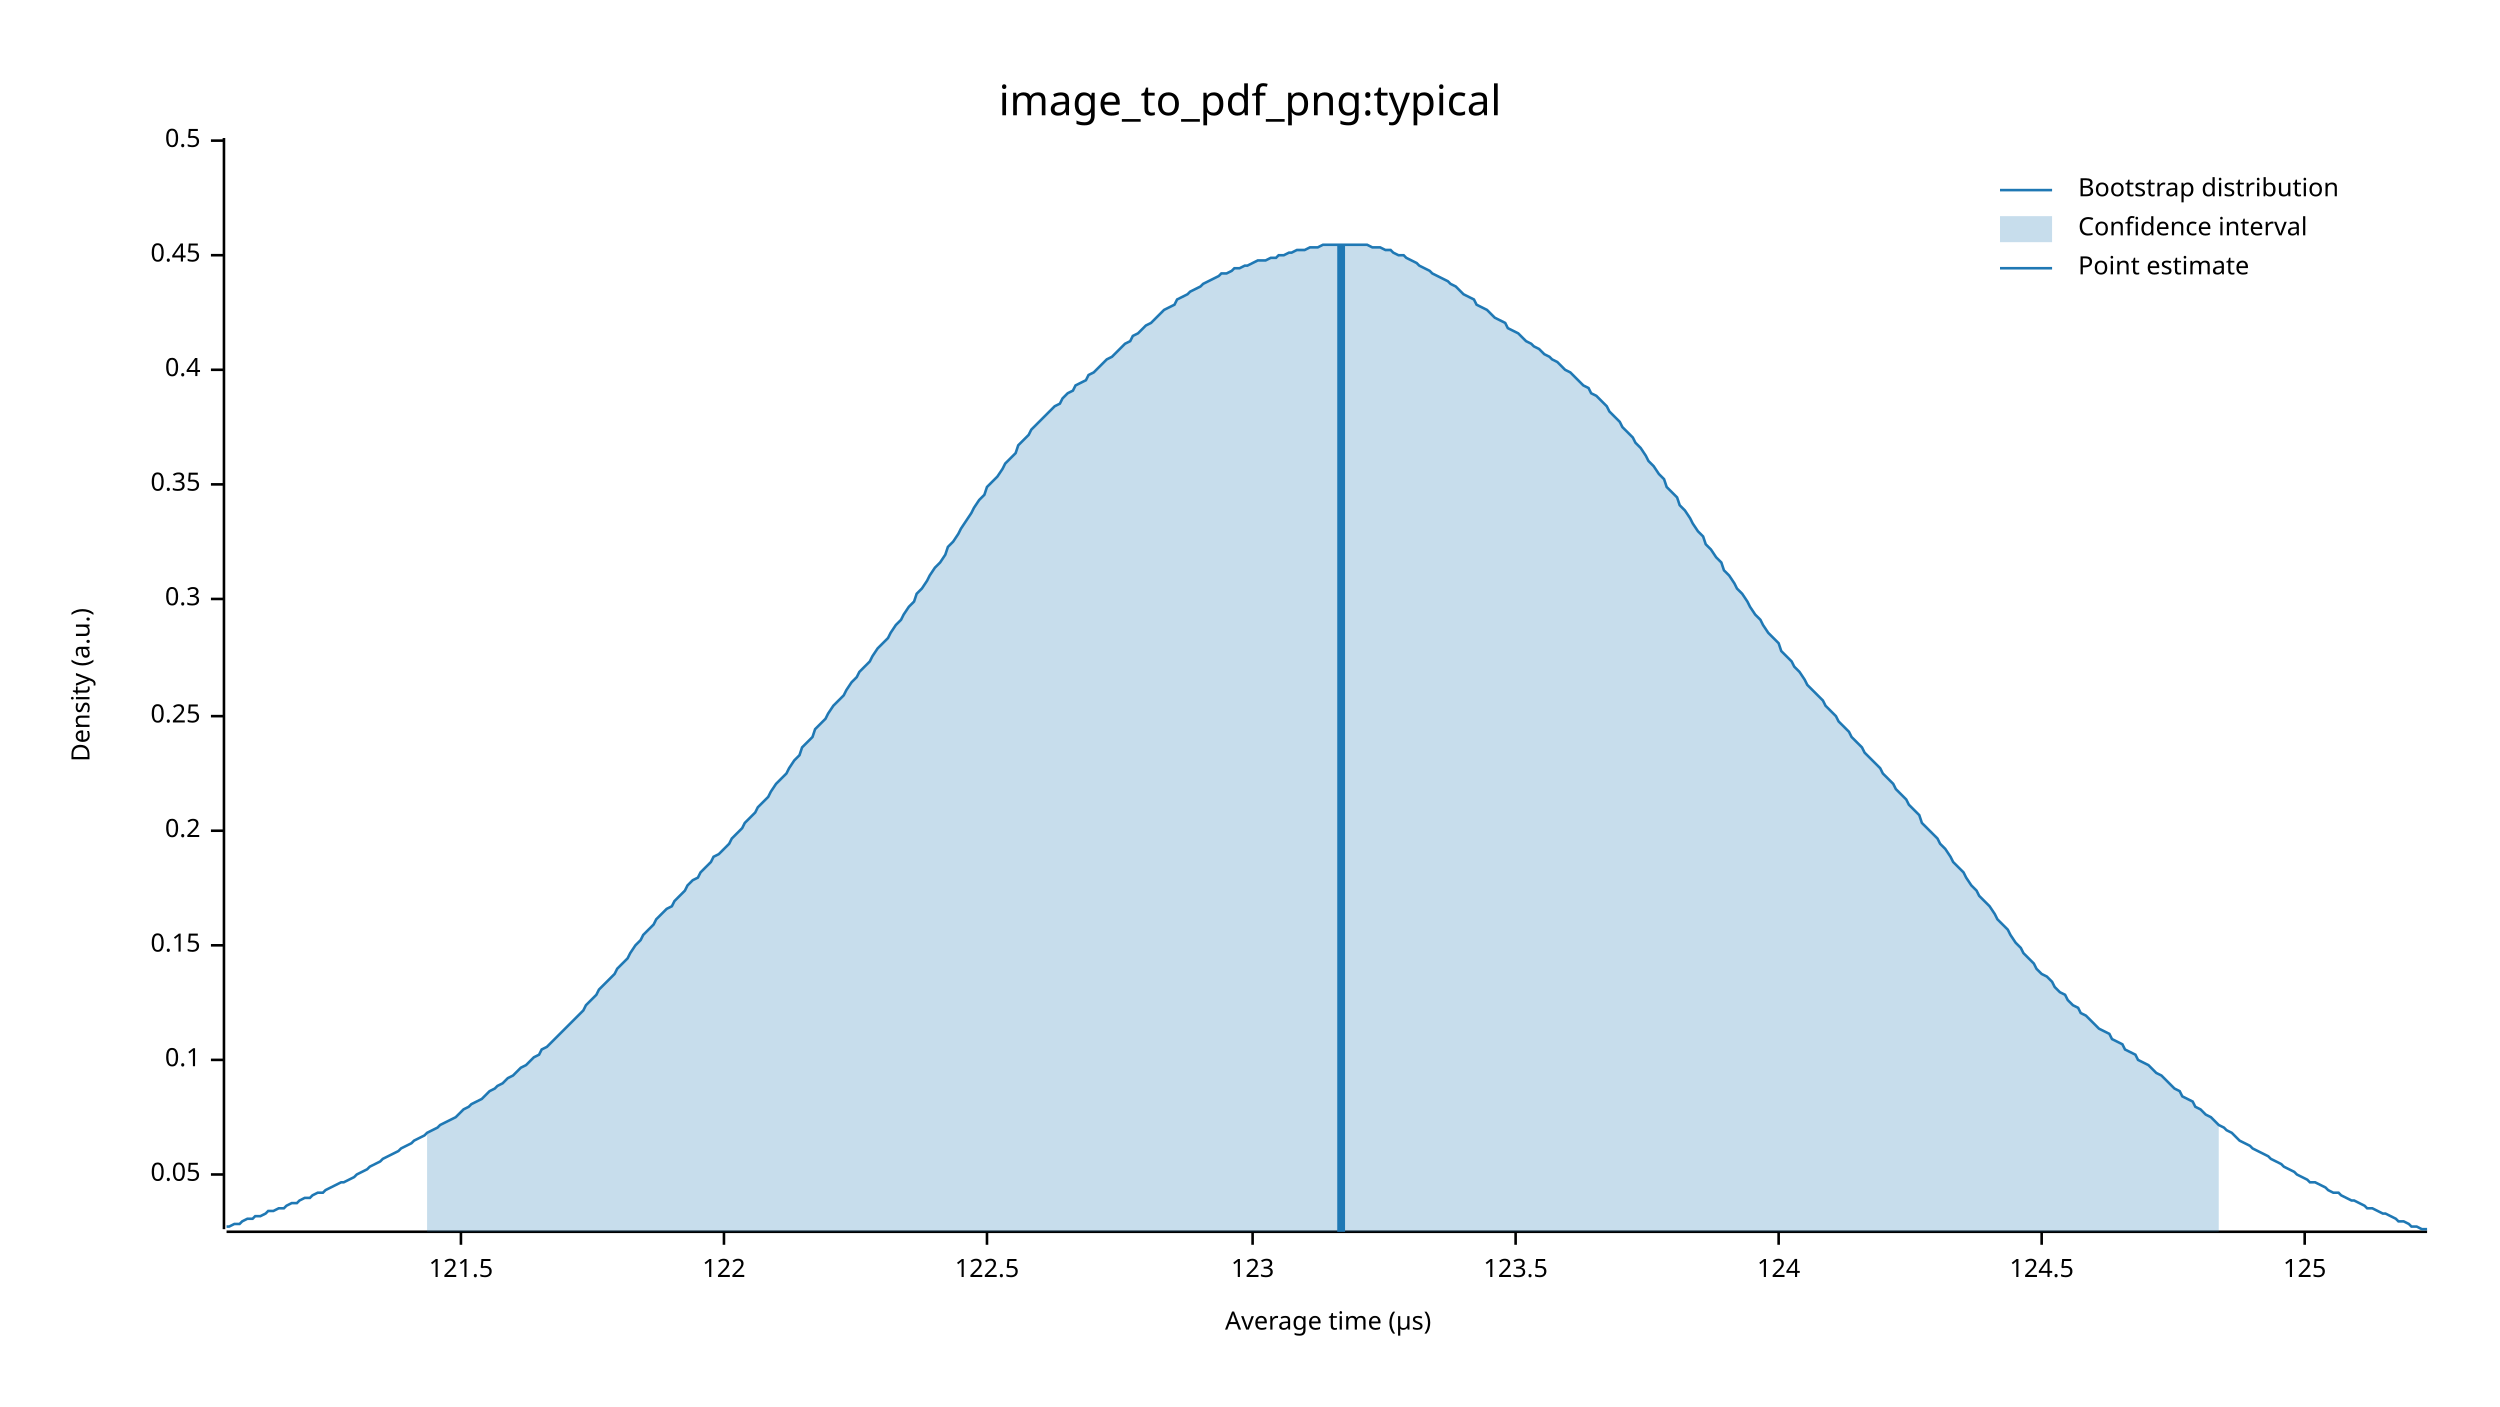
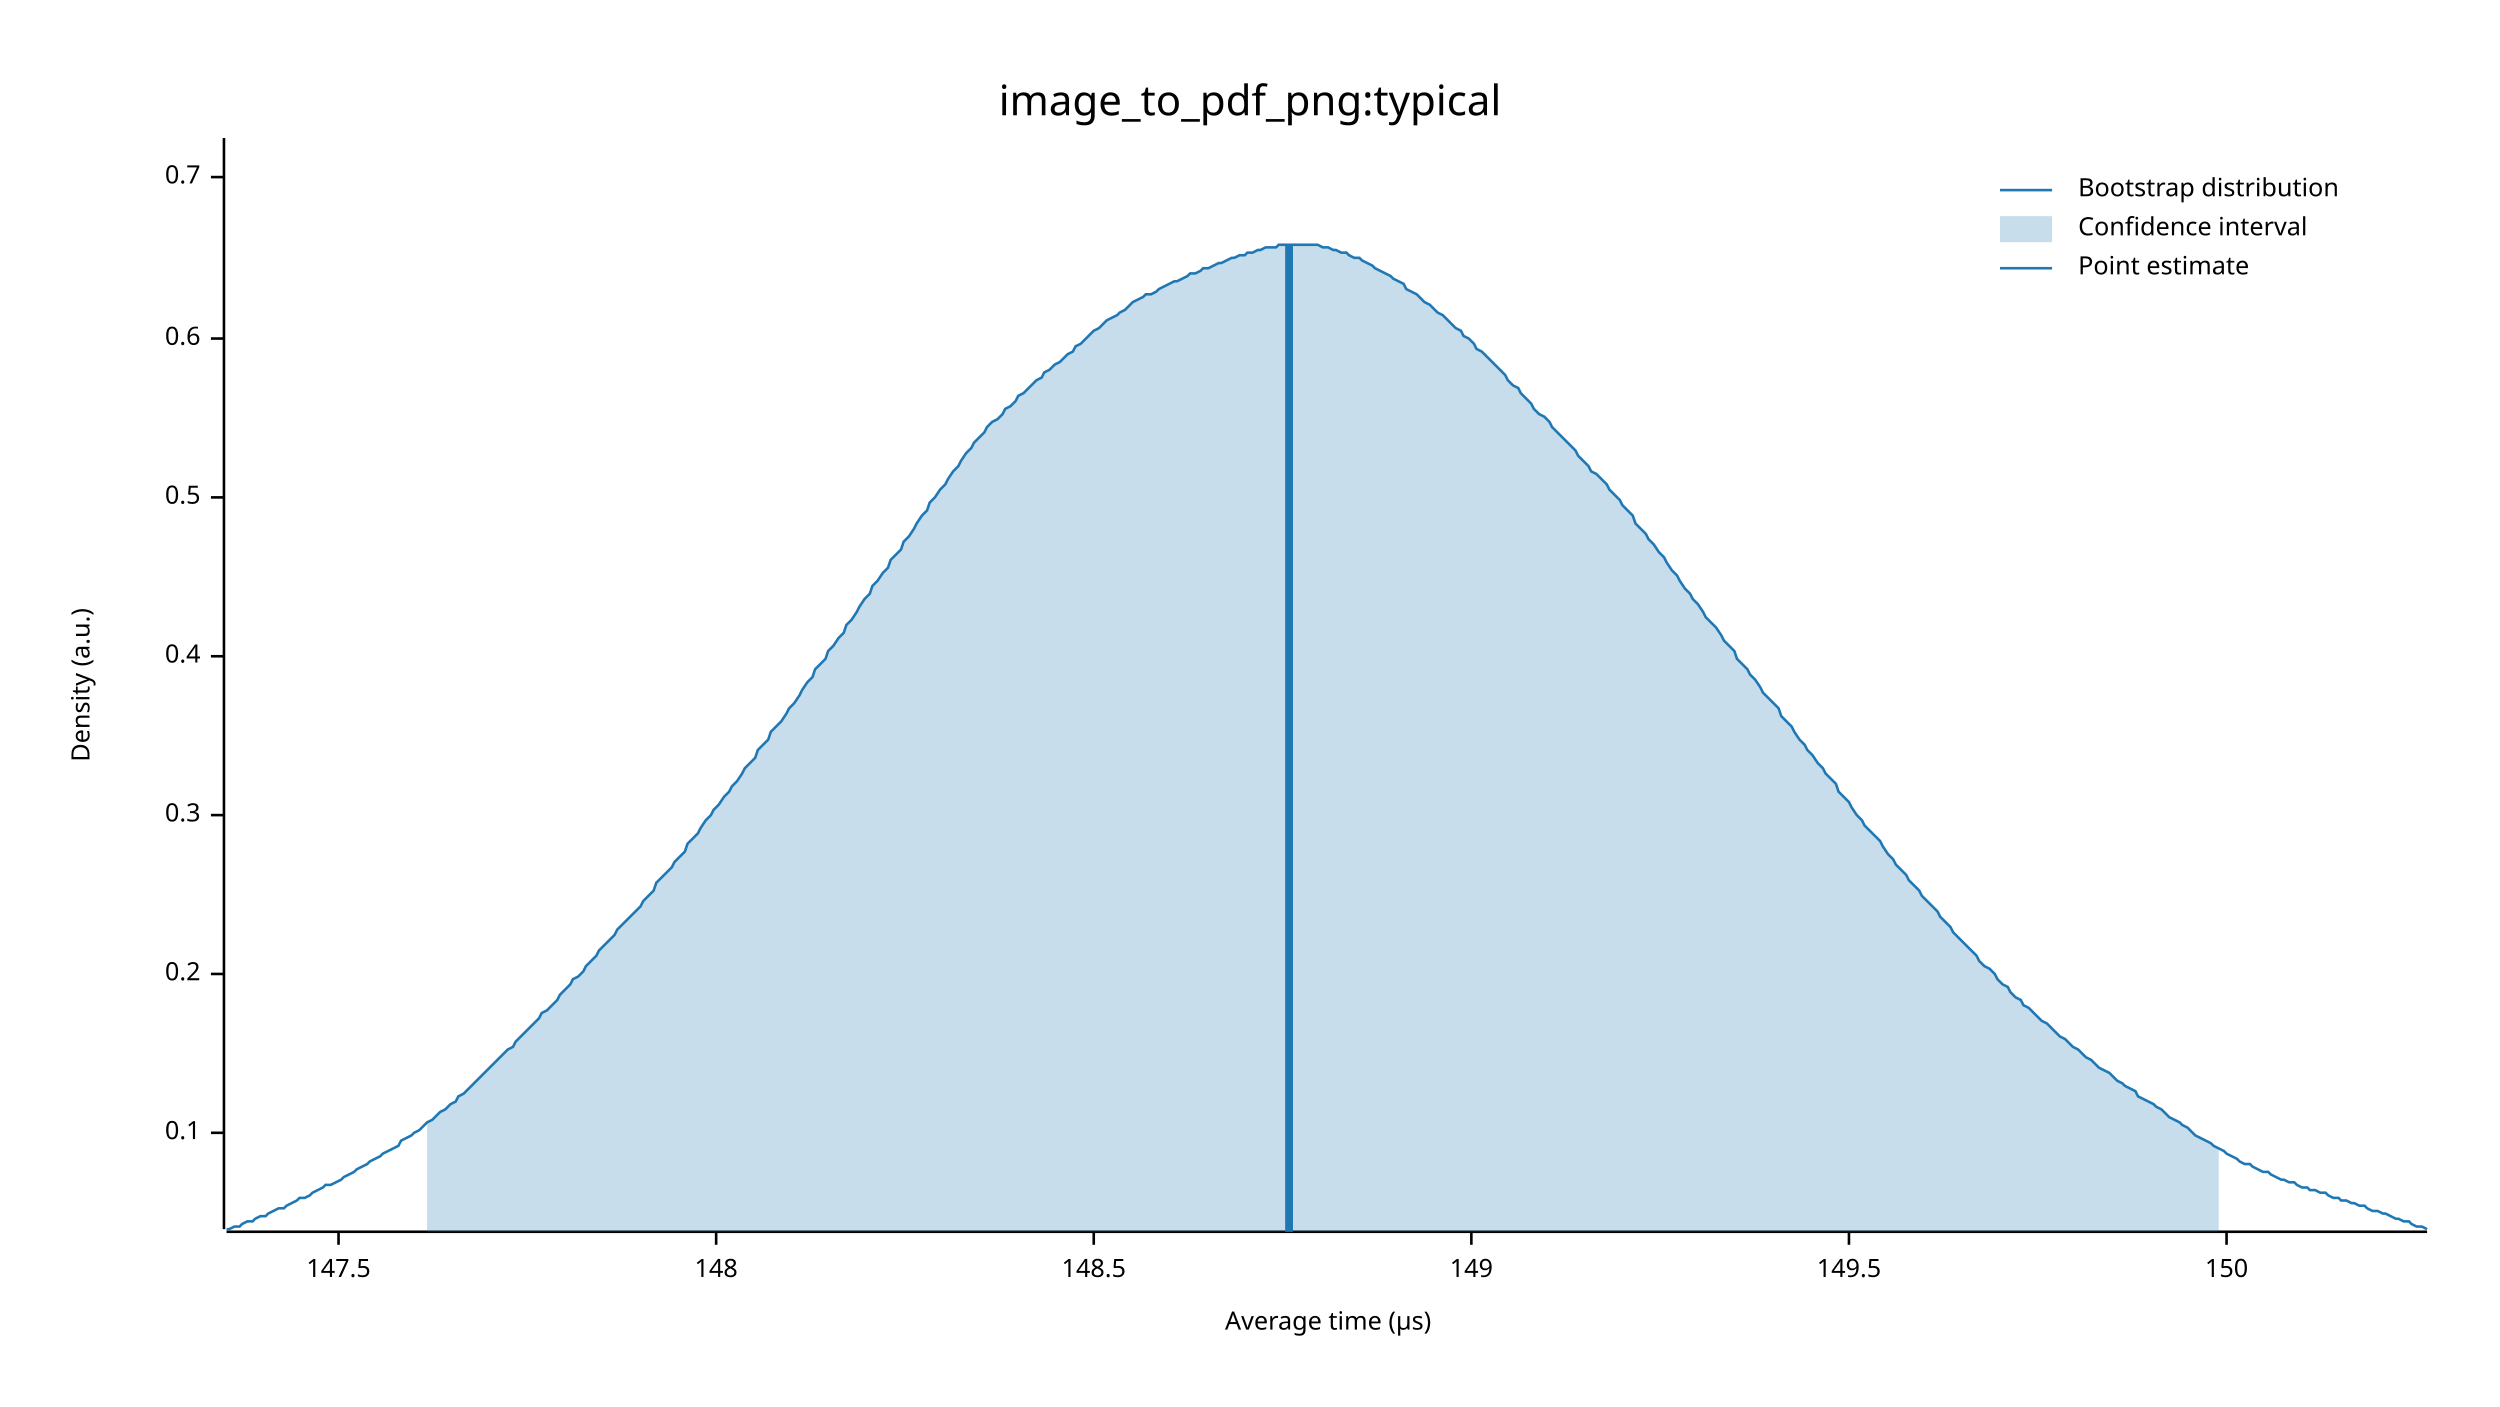
<svg xmlns="http://www.w3.org/2000/svg" width="960" height="540" viewBox="0 0 960 540">
  <text x="480" y="32" dy="0.76em" text-anchor="middle" font-family="sans-serif" font-size="16.129" opacity="1" fill="#000000">
image_to_pdf_png:typical
</text>
  <text x="27" y="263" dy="0.76em" text-anchor="middle" font-family="sans-serif" font-size="9.677" opacity="1" fill="#000000" transform="rotate(270, 27, 263)">
Density (a.u.)
</text>
  <text x="510" y="513" dy="-0.5ex" text-anchor="middle" font-family="sans-serif" font-size="9.677" opacity="1" fill="#000000">
Average time (µs)
</text>
  <polyline fill="none" opacity="1" stroke="#000000" stroke-width="1" points="86,53 86,472 " />
-   <text x="77" y="451" dy="0.5ex" text-anchor="end" font-family="sans-serif" font-size="9.677" opacity="1" fill="#000000">
- 0.05
- </text>
-   <polyline fill="none" opacity="1" stroke="#000000" stroke-width="1" points="81,451 86,451 " />
-   <text x="77" y="407" dy="0.5ex" text-anchor="end" font-family="sans-serif" font-size="9.677" opacity="1" fill="#000000">
+   <text x="77" y="435" dy="0.5ex" text-anchor="end" font-family="sans-serif" font-size="9.677" opacity="1" fill="#000000">
0.1
</text>
-   <polyline fill="none" opacity="1" stroke="#000000" stroke-width="1" points="81,407 86,407 " />
-   <text x="77" y="363" dy="0.5ex" text-anchor="end" font-family="sans-serif" font-size="9.677" opacity="1" fill="#000000">
- 0.15
- </text>
-   <polyline fill="none" opacity="1" stroke="#000000" stroke-width="1" points="81,363 86,363 " />
-   <text x="77" y="319" dy="0.5ex" text-anchor="end" font-family="sans-serif" font-size="9.677" opacity="1" fill="#000000">
+   <polyline fill="none" opacity="1" stroke="#000000" stroke-width="1" points="81,435 86,435 " />
+   <text x="77" y="374" dy="0.5ex" text-anchor="end" font-family="sans-serif" font-size="9.677" opacity="1" fill="#000000">
0.2
</text>
-   <polyline fill="none" opacity="1" stroke="#000000" stroke-width="1" points="81,319 86,319 " />
-   <text x="77" y="275" dy="0.5ex" text-anchor="end" font-family="sans-serif" font-size="9.677" opacity="1" fill="#000000">
- 0.25
- </text>
-   <polyline fill="none" opacity="1" stroke="#000000" stroke-width="1" points="81,275 86,275 " />
-   <text x="77" y="230" dy="0.5ex" text-anchor="end" font-family="sans-serif" font-size="9.677" opacity="1" fill="#000000">
+   <polyline fill="none" opacity="1" stroke="#000000" stroke-width="1" points="81,374 86,374 " />
+   <text x="77" y="313" dy="0.5ex" text-anchor="end" font-family="sans-serif" font-size="9.677" opacity="1" fill="#000000">
0.3
</text>
-   <polyline fill="none" opacity="1" stroke="#000000" stroke-width="1" points="81,230 86,230 " />
-   <text x="77" y="186" dy="0.5ex" text-anchor="end" font-family="sans-serif" font-size="9.677" opacity="1" fill="#000000">
- 0.35
- </text>
-   <polyline fill="none" opacity="1" stroke="#000000" stroke-width="1" points="81,186 86,186 " />
-   <text x="77" y="142" dy="0.5ex" text-anchor="end" font-family="sans-serif" font-size="9.677" opacity="1" fill="#000000">
+   <polyline fill="none" opacity="1" stroke="#000000" stroke-width="1" points="81,313 86,313 " />
+   <text x="77" y="252" dy="0.5ex" text-anchor="end" font-family="sans-serif" font-size="9.677" opacity="1" fill="#000000">
0.4
</text>
-   <polyline fill="none" opacity="1" stroke="#000000" stroke-width="1" points="81,142 86,142 " />
-   <text x="77" y="98" dy="0.5ex" text-anchor="end" font-family="sans-serif" font-size="9.677" opacity="1" fill="#000000">
- 0.45
- </text>
-   <polyline fill="none" opacity="1" stroke="#000000" stroke-width="1" points="81,98 86,98 " />
-   <text x="77" y="54" dy="0.5ex" text-anchor="end" font-family="sans-serif" font-size="9.677" opacity="1" fill="#000000">
+   <polyline fill="none" opacity="1" stroke="#000000" stroke-width="1" points="81,252 86,252 " />
+   <text x="77" y="191" dy="0.5ex" text-anchor="end" font-family="sans-serif" font-size="9.677" opacity="1" fill="#000000">
0.5
</text>
-   <polyline fill="none" opacity="1" stroke="#000000" stroke-width="1" points="81,54 86,54 " />
+   <polyline fill="none" opacity="1" stroke="#000000" stroke-width="1" points="81,191 86,191 " />
+   <text x="77" y="130" dy="0.5ex" text-anchor="end" font-family="sans-serif" font-size="9.677" opacity="1" fill="#000000">
+ 0.6
+ </text>
+   <polyline fill="none" opacity="1" stroke="#000000" stroke-width="1" points="81,130 86,130 " />
+   <text x="77" y="68" dy="0.5ex" text-anchor="end" font-family="sans-serif" font-size="9.677" opacity="1" fill="#000000">
+ 0.7
+ </text>
+   <polyline fill="none" opacity="1" stroke="#000000" stroke-width="1" points="81,68 86,68 " />
  <polyline fill="none" opacity="1" stroke="#000000" stroke-width="1" points="87,473 932,473 " />
-   <text x="177" y="483" dy="0.76em" text-anchor="middle" font-family="sans-serif" font-size="9.677" opacity="1" fill="#000000">
- 121.5
+   <text x="130" y="483" dy="0.76em" text-anchor="middle" font-family="sans-serif" font-size="9.677" opacity="1" fill="#000000">
+ 147.5
</text>
-   <polyline fill="none" opacity="1" stroke="#000000" stroke-width="1" points="177,473 177,478 " />
-   <text x="278" y="483" dy="0.76em" text-anchor="middle" font-family="sans-serif" font-size="9.677" opacity="1" fill="#000000">
- 122
+   <polyline fill="none" opacity="1" stroke="#000000" stroke-width="1" points="130,473 130,478 " />
+   <text x="275" y="483" dy="0.76em" text-anchor="middle" font-family="sans-serif" font-size="9.677" opacity="1" fill="#000000">
+ 148
</text>
-   <polyline fill="none" opacity="1" stroke="#000000" stroke-width="1" points="278,473 278,478 " />
-   <text x="379" y="483" dy="0.76em" text-anchor="middle" font-family="sans-serif" font-size="9.677" opacity="1" fill="#000000">
- 122.5
+   <polyline fill="none" opacity="1" stroke="#000000" stroke-width="1" points="275,473 275,478 " />
+   <text x="420" y="483" dy="0.76em" text-anchor="middle" font-family="sans-serif" font-size="9.677" opacity="1" fill="#000000">
+ 148.5
</text>
-   <polyline fill="none" opacity="1" stroke="#000000" stroke-width="1" points="379,473 379,478 " />
-   <text x="481" y="483" dy="0.76em" text-anchor="middle" font-family="sans-serif" font-size="9.677" opacity="1" fill="#000000">
- 123
+   <polyline fill="none" opacity="1" stroke="#000000" stroke-width="1" points="420,473 420,478 " />
+   <text x="565" y="483" dy="0.76em" text-anchor="middle" font-family="sans-serif" font-size="9.677" opacity="1" fill="#000000">
+ 149
</text>
-   <polyline fill="none" opacity="1" stroke="#000000" stroke-width="1" points="481,473 481,478 " />
-   <text x="582" y="483" dy="0.76em" text-anchor="middle" font-family="sans-serif" font-size="9.677" opacity="1" fill="#000000">
- 123.5
+   <polyline fill="none" opacity="1" stroke="#000000" stroke-width="1" points="565,473 565,478 " />
+   <text x="710" y="483" dy="0.76em" text-anchor="middle" font-family="sans-serif" font-size="9.677" opacity="1" fill="#000000">
+ 149.5
</text>
-   <polyline fill="none" opacity="1" stroke="#000000" stroke-width="1" points="582,473 582,478 " />
-   <text x="683" y="483" dy="0.76em" text-anchor="middle" font-family="sans-serif" font-size="9.677" opacity="1" fill="#000000">
- 124
+   <polyline fill="none" opacity="1" stroke="#000000" stroke-width="1" points="710,473 710,478 " />
+   <text x="855" y="483" dy="0.76em" text-anchor="middle" font-family="sans-serif" font-size="9.677" opacity="1" fill="#000000">
+ 150
</text>
-   <polyline fill="none" opacity="1" stroke="#000000" stroke-width="1" points="683,473 683,478 " />
-   <text x="784" y="483" dy="0.76em" text-anchor="middle" font-family="sans-serif" font-size="9.677" opacity="1" fill="#000000">
- 124.5
- </text>
-   <polyline fill="none" opacity="1" stroke="#000000" stroke-width="1" points="784,473 784,478 " />
-   <text x="885" y="483" dy="0.76em" text-anchor="middle" font-family="sans-serif" font-size="9.677" opacity="1" fill="#000000">
- 125
- </text>
-   <polyline fill="none" opacity="1" stroke="#000000" stroke-width="1" points="885,473 885,478 " />
-   <polyline fill="none" opacity="1" stroke="#1F78B4" stroke-width="1" points="87,471 88,471 90,470 92,470 93,469 95,468 97,468 98,467 100,467 102,466 103,465 105,465 107,464 109,464 110,463 112,462 114,462 115,461 117,460 119,460 120,459 122,458 124,458 125,457 127,456 129,455 131,454 132,454 134,453 136,452 137,451 139,450 141,449 142,448 144,447 146,446 147,445 149,444 151,443 153,442 154,441 156,440 158,439 159,438 161,437 163,436 164,435 166,434 168,433 169,432 171,431 173,430 175,429 176,428 178,426 180,425 181,424 183,423 185,422 186,421 188,419 190,418 191,417 193,416 195,414 197,413 198,412 200,410 202,409 203,408 205,406 207,405 208,403 210,402 212,400 214,398 215,397 217,395 219,393 220,392 222,390 224,388 225,386 227,384 229,382 230,380 232,378 234,376 236,374 237,372 239,370 241,368 242,366 244,363 246,361 247,359 249,357 251,355 252,353 254,351 256,349 258,348 259,346 261,344 263,342 264,340 266,338 268,337 269,335 271,333 273,331 274,329 276,328 278,326 280,324 281,322 283,320 285,318 286,316 288,314 290,312 291,310 293,308 295,306 296,304 298,301 300,299 302,297 303,295 305,292 307,290 308,287 310,285 312,283 313,280 315,278 317,276 318,274 320,271 322,269 324,267 325,265 327,262 329,260 330,258 332,256 334,254 335,252 337,249 339,247 341,245 342,243 344,240 346,238 347,236 349,233 351,231 352,228 354,226 356,223 357,221 359,218 361,216 363,213 364,210 366,208 368,205 369,203 371,200 373,197 374,195 376,192 378,190 379,187 381,185 383,183 385,180 386,178 388,176 390,174 391,171 393,169 395,167 396,165 398,163 400,161 401,160 403,158 405,156 407,155 408,153 410,151 412,150 413,148 415,147 417,146 418,144 420,143 422,141 423,140 425,138 427,137 429,135 430,134 432,132 434,131 435,129 437,128 439,126 440,125 442,124 444,122 445,121 447,119 449,118 451,117 452,115 454,114 456,113 457,112 459,111 461,110 462,109 464,108 466,107 468,106 469,105 471,105 473,104 474,103 476,103 478,102 479,102 481,101 483,100 484,100 486,100 488,99 490,99 491,98 493,98 495,97 496,97 498,96 500,96 501,96 503,95 505,95 506,95 508,94 510,94 512,94 513,94 515,94 517,94 518,94 520,94 522,94 523,94 525,94 527,95 528,95 530,95 532,96 534,96 535,97 537,98 539,98 540,99 542,100 544,101 545,102 547,103 549,104 550,105 552,106 554,107 556,108 557,109 559,110 561,112 562,113 564,114 566,115 567,117 569,118 571,119 573,121 574,122 576,123 578,124 579,126 581,127 583,128 584,129 586,131 588,132 589,133 591,134 593,136 595,137 596,138 598,139 600,141 601,142 603,143 605,145 606,146 608,148 610,149 611,151 613,152 615,154 617,156 618,158 620,160 622,162 623,164 625,166 627,168 628,170 630,172 632,175 633,177 635,179 637,182 639,184 640,187 642,189 644,191 645,194 647,196 649,199 650,201 652,204 654,206 655,209 657,211 659,214 661,216 662,219 664,221 666,224 667,226 669,228 671,231 672,233 674,236 676,238 677,240 679,243 681,245 683,247 684,250 686,252 688,254 689,256 691,258 693,261 694,263 696,265 698,267 700,269 701,271 703,273 705,275 706,277 708,279 710,281 711,283 713,285 715,287 716,289 718,291 720,293 722,295 723,297 725,299 727,301 728,303 730,305 732,307 733,309 735,311 737,313 738,316 740,318 742,320 744,322 745,324 747,326 749,329 750,331 752,333 754,335 755,337 757,340 759,342 760,344 762,346 764,348 766,351 767,353 769,355 771,357 772,359 774,362 776,364 777,366 779,368 781,370 782,372 784,374 786,375 788,377 789,379 791,381 793,382 794,384 796,386 798,387 799,389 801,390 803,392 804,393 806,395 808,396 810,397 811,399 813,400 815,401 816,403 818,404 820,405 821,407 823,408 825,409 827,411 828,412 830,413 832,415 833,416 835,418 837,419 838,421 840,422 842,423 843,425 845,426 847,428 849,429 850,430 852,432 854,433 855,434 857,435 859,437 860,438 862,439 864,440 865,441 867,442 869,443 871,444 872,445 874,446 876,447 877,448 879,449 881,450 882,451 884,452 886,453 887,454 889,454 891,455 893,456 894,457 896,458 898,458 899,459 901,460 903,461 904,461 906,462 908,463 909,464 911,464 913,465 915,466 916,466 918,467 920,468 921,469 923,469 925,470 926,471 928,471 930,472 932,472 " />
-   <polygon opacity="0.25" fill="#1F78B4" points="164,435 166,434 168,433 169,432 171,431 173,430 175,429 176,428 178,426 180,425 181,424 183,423 185,422 186,421 188,419 190,418 191,417 193,416 195,414 197,413 198,412 200,410 202,409 203,408 205,406 207,405 208,403 210,402 212,400 214,398 215,397 217,395 219,393 220,392 222,390 224,388 225,386 227,384 229,382 230,380 232,378 234,376 236,374 237,372 239,370 241,368 242,366 244,363 246,361 247,359 249,357 251,355 252,353 254,351 256,349 258,348 259,346 261,344 263,342 264,340 266,338 268,337 269,335 271,333 273,331 274,329 276,328 278,326 280,324 281,322 283,320 285,318 286,316 288,314 290,312 291,310 293,308 295,306 296,304 298,301 300,299 302,297 303,295 305,292 307,290 308,287 310,285 312,283 313,280 315,278 317,276 318,274 320,271 322,269 324,267 325,265 327,262 329,260 330,258 332,256 334,254 335,252 337,249 339,247 341,245 342,243 344,240 346,238 347,236 349,233 351,231 352,228 354,226 356,223 357,221 359,218 361,216 363,213 364,210 366,208 368,205 369,203 371,200 373,197 374,195 376,192 378,190 379,187 381,185 383,183 385,180 386,178 388,176 390,174 391,171 393,169 395,167 396,165 398,163 400,161 401,160 403,158 405,156 407,155 408,153 410,151 412,150 413,148 415,147 417,146 418,144 420,143 422,141 423,140 425,138 427,137 429,135 430,134 432,132 434,131 435,129 437,128 439,126 440,125 442,124 444,122 445,121 447,119 449,118 451,117 452,115 454,114 456,113 457,112 459,111 461,110 462,109 464,108 466,107 468,106 469,105 471,105 473,104 474,103 476,103 478,102 479,102 481,101 483,100 484,100 486,100 488,99 490,99 491,98 493,98 495,97 496,97 498,96 500,96 501,96 503,95 505,95 506,95 508,94 510,94 512,94 513,94 515,94 517,94 518,94 520,94 522,94 523,94 525,94 527,95 528,95 530,95 532,96 534,96 535,97 537,98 539,98 540,99 542,100 544,101 545,102 547,103 549,104 550,105 552,106 554,107 556,108 557,109 559,110 561,112 562,113 564,114 566,115 567,117 569,118 571,119 573,121 574,122 576,123 578,124 579,126 581,127 583,128 584,129 586,131 588,132 589,133 591,134 593,136 595,137 596,138 598,139 600,141 601,142 603,143 605,145 606,146 608,148 610,149 611,151 613,152 615,154 617,156 618,158 620,160 622,162 623,164 625,166 627,168 628,170 630,172 632,175 633,177 635,179 637,182 639,184 640,187 642,189 644,191 645,194 647,196 649,199 650,201 652,204 654,206 655,209 657,211 659,214 661,216 662,219 664,221 666,224 667,226 669,228 671,231 672,233 674,236 676,238 677,240 679,243 681,245 683,247 684,250 686,252 688,254 689,256 691,258 693,261 694,263 696,265 698,267 700,269 701,271 703,273 705,275 706,277 708,279 710,281 711,283 713,285 715,287 716,289 718,291 720,293 722,295 723,297 725,299 727,301 728,303 730,305 732,307 733,309 735,311 737,313 738,316 740,318 742,320 744,322 745,324 747,326 749,329 750,331 752,333 754,335 755,337 757,340 759,342 760,344 762,346 764,348 766,351 767,353 769,355 771,357 772,359 774,362 776,364 777,366 779,368 781,370 782,372 784,374 786,375 788,377 789,379 791,381 793,382 794,384 796,386 798,387 799,389 801,390 803,392 804,393 806,395 808,396 810,397 811,399 813,400 815,401 816,403 818,404 820,405 821,407 823,408 825,409 827,411 828,412 830,413 832,415 833,416 835,418 837,419 838,421 840,422 842,423 843,425 845,426 847,428 849,429 850,430 852,432 852,473 164,473 " />
-   <polyline fill="none" opacity="1" stroke="#1F78B4" stroke-width="3" points="515,473 515,94 " />
+   <polyline fill="none" opacity="1" stroke="#000000" stroke-width="1" points="855,473 855,478 " />
+   <polyline fill="none" opacity="1" stroke="#1F78B4" stroke-width="1" points="87,472 88,472 90,471 92,471 93,470 95,469 97,469 98,468 100,467 102,467 103,466 105,465 107,464 109,464 110,463 112,462 114,461 115,460 117,460 119,459 120,458 122,457 124,456 125,455 127,455 129,454 131,453 132,452 134,451 136,450 137,449 139,448 141,447 142,446 144,445 146,444 147,443 149,442 151,441 153,440 154,438 156,437 158,436 159,435 161,434 163,432 164,431 166,430 168,428 169,427 171,426 173,424 175,423 176,421 178,420 180,418 181,417 183,415 185,413 186,412 188,410 190,408 191,407 193,405 195,403 197,402 198,400 200,398 202,396 203,395 205,393 207,391 208,389 210,388 212,386 214,384 215,382 217,380 219,378 220,376 222,375 224,373 225,371 227,369 229,367 230,365 232,363 234,361 236,359 237,357 239,355 241,353 242,352 244,350 246,348 247,346 249,344 251,342 252,339 254,337 256,335 258,333 259,331 261,329 263,327 264,324 266,322 268,320 269,318 271,315 273,313 274,311 276,309 278,306 280,304 281,302 283,300 285,297 286,295 288,293 290,291 291,288 293,286 295,284 296,281 298,279 300,277 302,274 303,272 305,270 307,267 308,265 310,262 312,260 313,257 315,255 317,253 318,250 320,248 322,245 324,243 325,240 327,238 329,235 330,233 332,230 334,228 335,225 337,223 339,220 341,218 342,215 344,213 346,211 347,208 349,206 351,203 352,201 354,198 356,196 357,193 359,191 361,188 363,186 364,184 366,181 368,179 369,177 371,174 373,172 374,170 376,168 378,166 379,164 381,162 383,161 385,159 386,157 388,156 390,154 391,152 393,151 395,149 396,148 398,146 400,145 401,143 403,142 405,140 407,139 408,138 410,136 412,135 413,133 415,132 417,130 418,129 420,127 422,126 423,125 425,123 427,122 429,121 430,120 432,119 434,117 435,116 437,115 439,114 440,113 442,113 444,112 445,111 447,110 449,109 451,108 452,108 454,107 456,106 457,105 459,105 461,104 462,103 464,103 466,102 468,101 469,101 471,100 473,99 474,99 476,98 478,98 479,97 481,97 483,96 484,96 486,95 488,95 490,95 491,94 493,94 495,94 496,94 498,94 500,94 501,94 503,94 505,94 506,94 508,95 510,95 512,96 513,96 515,97 517,97 518,98 520,99 522,99 523,100 525,101 527,102 528,103 530,104 532,105 534,106 535,107 537,108 539,109 540,111 542,112 544,113 545,114 547,116 549,117 550,118 552,120 554,121 556,123 557,124 559,126 561,127 562,129 564,130 566,132 567,134 569,135 571,137 573,139 574,140 576,142 578,144 579,146 581,148 583,149 584,151 586,153 588,155 589,157 591,159 593,160 595,162 596,164 598,166 600,168 601,169 603,171 605,173 606,175 608,177 610,179 611,181 613,182 615,184 617,186 618,188 620,190 622,192 623,194 625,196 627,198 628,201 630,203 632,205 633,207 635,209 637,212 639,214 640,216 642,219 644,221 645,223 647,226 649,228 650,230 652,232 654,235 655,237 657,239 659,241 661,244 662,246 664,248 666,250 667,253 669,255 671,257 672,259 674,261 676,264 677,266 679,268 681,270 683,272 684,275 686,277 688,279 689,281 691,284 693,286 694,288 696,290 698,293 700,295 701,297 703,299 705,301 706,304 708,306 710,308 711,310 713,313 715,315 716,317 718,319 720,321 722,323 723,325 725,328 727,330 728,332 730,334 732,336 733,338 735,340 737,342 738,344 740,346 742,348 744,350 745,352 747,354 749,356 750,358 752,360 754,362 755,363 757,365 759,367 760,369 762,371 764,372 766,374 767,376 769,378 771,379 772,381 774,383 776,384 777,386 779,387 781,389 782,390 784,392 786,393 788,395 789,396 791,398 793,399 794,400 796,402 798,403 799,404 801,406 803,407 804,408 806,410 808,411 810,412 811,413 813,415 815,416 816,417 818,418 820,419 821,421 823,422 825,423 827,424 828,425 830,426 832,428 833,429 835,430 837,431 838,432 840,433 842,435 843,436 845,437 847,438 849,439 850,440 852,441 854,442 855,443 857,444 859,445 860,446 862,447 864,447 865,448 867,449 869,450 871,450 872,451 874,452 876,453 877,453 879,454 881,454 882,455 884,456 886,456 887,457 889,457 891,458 893,458 894,459 896,460 898,460 899,461 901,461 903,462 904,462 906,463 908,463 909,464 911,465 913,465 915,466 916,466 918,467 920,468 921,468 923,469 925,469 926,470 928,471 930,471 932,472 " />
+   <polygon opacity="0.25" fill="#1F78B4" points="164,431 166,430 168,428 169,427 171,426 173,424 175,423 176,421 178,420 180,418 181,417 183,415 185,413 186,412 188,410 190,408 191,407 193,405 195,403 197,402 198,400 200,398 202,396 203,395 205,393 207,391 208,389 210,388 212,386 214,384 215,382 217,380 219,378 220,376 222,375 224,373 225,371 227,369 229,367 230,365 232,363 234,361 236,359 237,357 239,355 241,353 242,352 244,350 246,348 247,346 249,344 251,342 252,339 254,337 256,335 258,333 259,331 261,329 263,327 264,324 266,322 268,320 269,318 271,315 273,313 274,311 276,309 278,306 280,304 281,302 283,300 285,297 286,295 288,293 290,291 291,288 293,286 295,284 296,281 298,279 300,277 302,274 303,272 305,270 307,267 308,265 310,262 312,260 313,257 315,255 317,253 318,250 320,248 322,245 324,243 325,240 327,238 329,235 330,233 332,230 334,228 335,225 337,223 339,220 341,218 342,215 344,213 346,211 347,208 349,206 351,203 352,201 354,198 356,196 357,193 359,191 361,188 363,186 364,184 366,181 368,179 369,177 371,174 373,172 374,170 376,168 378,166 379,164 381,162 383,161 385,159 386,157 388,156 390,154 391,152 393,151 395,149 396,148 398,146 400,145 401,143 403,142 405,140 407,139 408,138 410,136 412,135 413,133 415,132 417,130 418,129 420,127 422,126 423,125 425,123 427,122 429,121 430,120 432,119 434,117 435,116 437,115 439,114 440,113 442,113 444,112 445,111 447,110 449,109 451,108 452,108 454,107 456,106 457,105 459,105 461,104 462,103 464,103 466,102 468,101 469,101 471,100 473,99 474,99 476,98 478,98 479,97 481,97 483,96 484,96 486,95 488,95 490,95 491,94 493,94 495,94 496,94 498,94 500,94 501,94 503,94 505,94 506,94 508,95 510,95 512,96 513,96 515,97 517,97 518,98 520,99 522,99 523,100 525,101 527,102 528,103 530,104 532,105 534,106 535,107 537,108 539,109 540,111 542,112 544,113 545,114 547,116 549,117 550,118 552,120 554,121 556,123 557,124 559,126 561,127 562,129 564,130 566,132 567,134 569,135 571,137 573,139 574,140 576,142 578,144 579,146 581,148 583,149 584,151 586,153 588,155 589,157 591,159 593,160 595,162 596,164 598,166 600,168 601,169 603,171 605,173 606,175 608,177 610,179 611,181 613,182 615,184 617,186 618,188 620,190 622,192 623,194 625,196 627,198 628,201 630,203 632,205 633,207 635,209 637,212 639,214 640,216 642,219 644,221 645,223 647,226 649,228 650,230 652,232 654,235 655,237 657,239 659,241 661,244 662,246 664,248 666,250 667,253 669,255 671,257 672,259 674,261 676,264 677,266 679,268 681,270 683,272 684,275 686,277 688,279 689,281 691,284 693,286 694,288 696,290 698,293 700,295 701,297 703,299 705,301 706,304 708,306 710,308 711,310 713,313 715,315 716,317 718,319 720,321 722,323 723,325 725,328 727,330 728,332 730,334 732,336 733,338 735,340 737,342 738,344 740,346 742,348 744,350 745,352 747,354 749,356 750,358 752,360 754,362 755,363 757,365 759,367 760,369 762,371 764,372 766,374 767,376 769,378 771,379 772,381 774,383 776,384 777,386 779,387 781,389 782,390 784,392 786,393 788,395 789,396 791,398 793,399 794,400 796,402 798,403 799,404 801,406 803,407 804,408 806,410 808,411 810,412 811,413 813,415 815,416 816,417 818,418 820,419 821,421 823,422 825,423 827,424 828,425 830,426 832,428 833,429 835,430 837,431 838,432 840,433 842,435 843,436 845,437 847,438 849,439 850,440 852,441 852,473 164,473 " />
+   <polyline fill="none" opacity="1" stroke="#1F78B4" stroke-width="3" points="495,473 495,94 " />
  <text x="798" y="68" dy="0.76em" text-anchor="start" font-family="sans-serif" font-size="9.677" opacity="1" fill="#000000">
Bootstrap distribution
</text>
  <text x="798" y="83" dy="0.76em" text-anchor="start" font-family="sans-serif" font-size="9.677" opacity="1" fill="#000000">
Confidence interval
</text>
  <text x="798" y="98" dy="0.76em" text-anchor="start" font-family="sans-serif" font-size="9.677" opacity="1" fill="#000000">
Point estimate
</text>
  <polyline fill="none" opacity="1" stroke="#1F78B4" stroke-width="1" points="768,73 788,73 " />
  <rect x="768" y="83" width="20" height="10" opacity="0.25" fill="#1F78B4" stroke="none" />
  <polyline fill="none" opacity="1" stroke="#1F78B4" stroke-width="1" points="768,103 788,103 " />
</svg>
